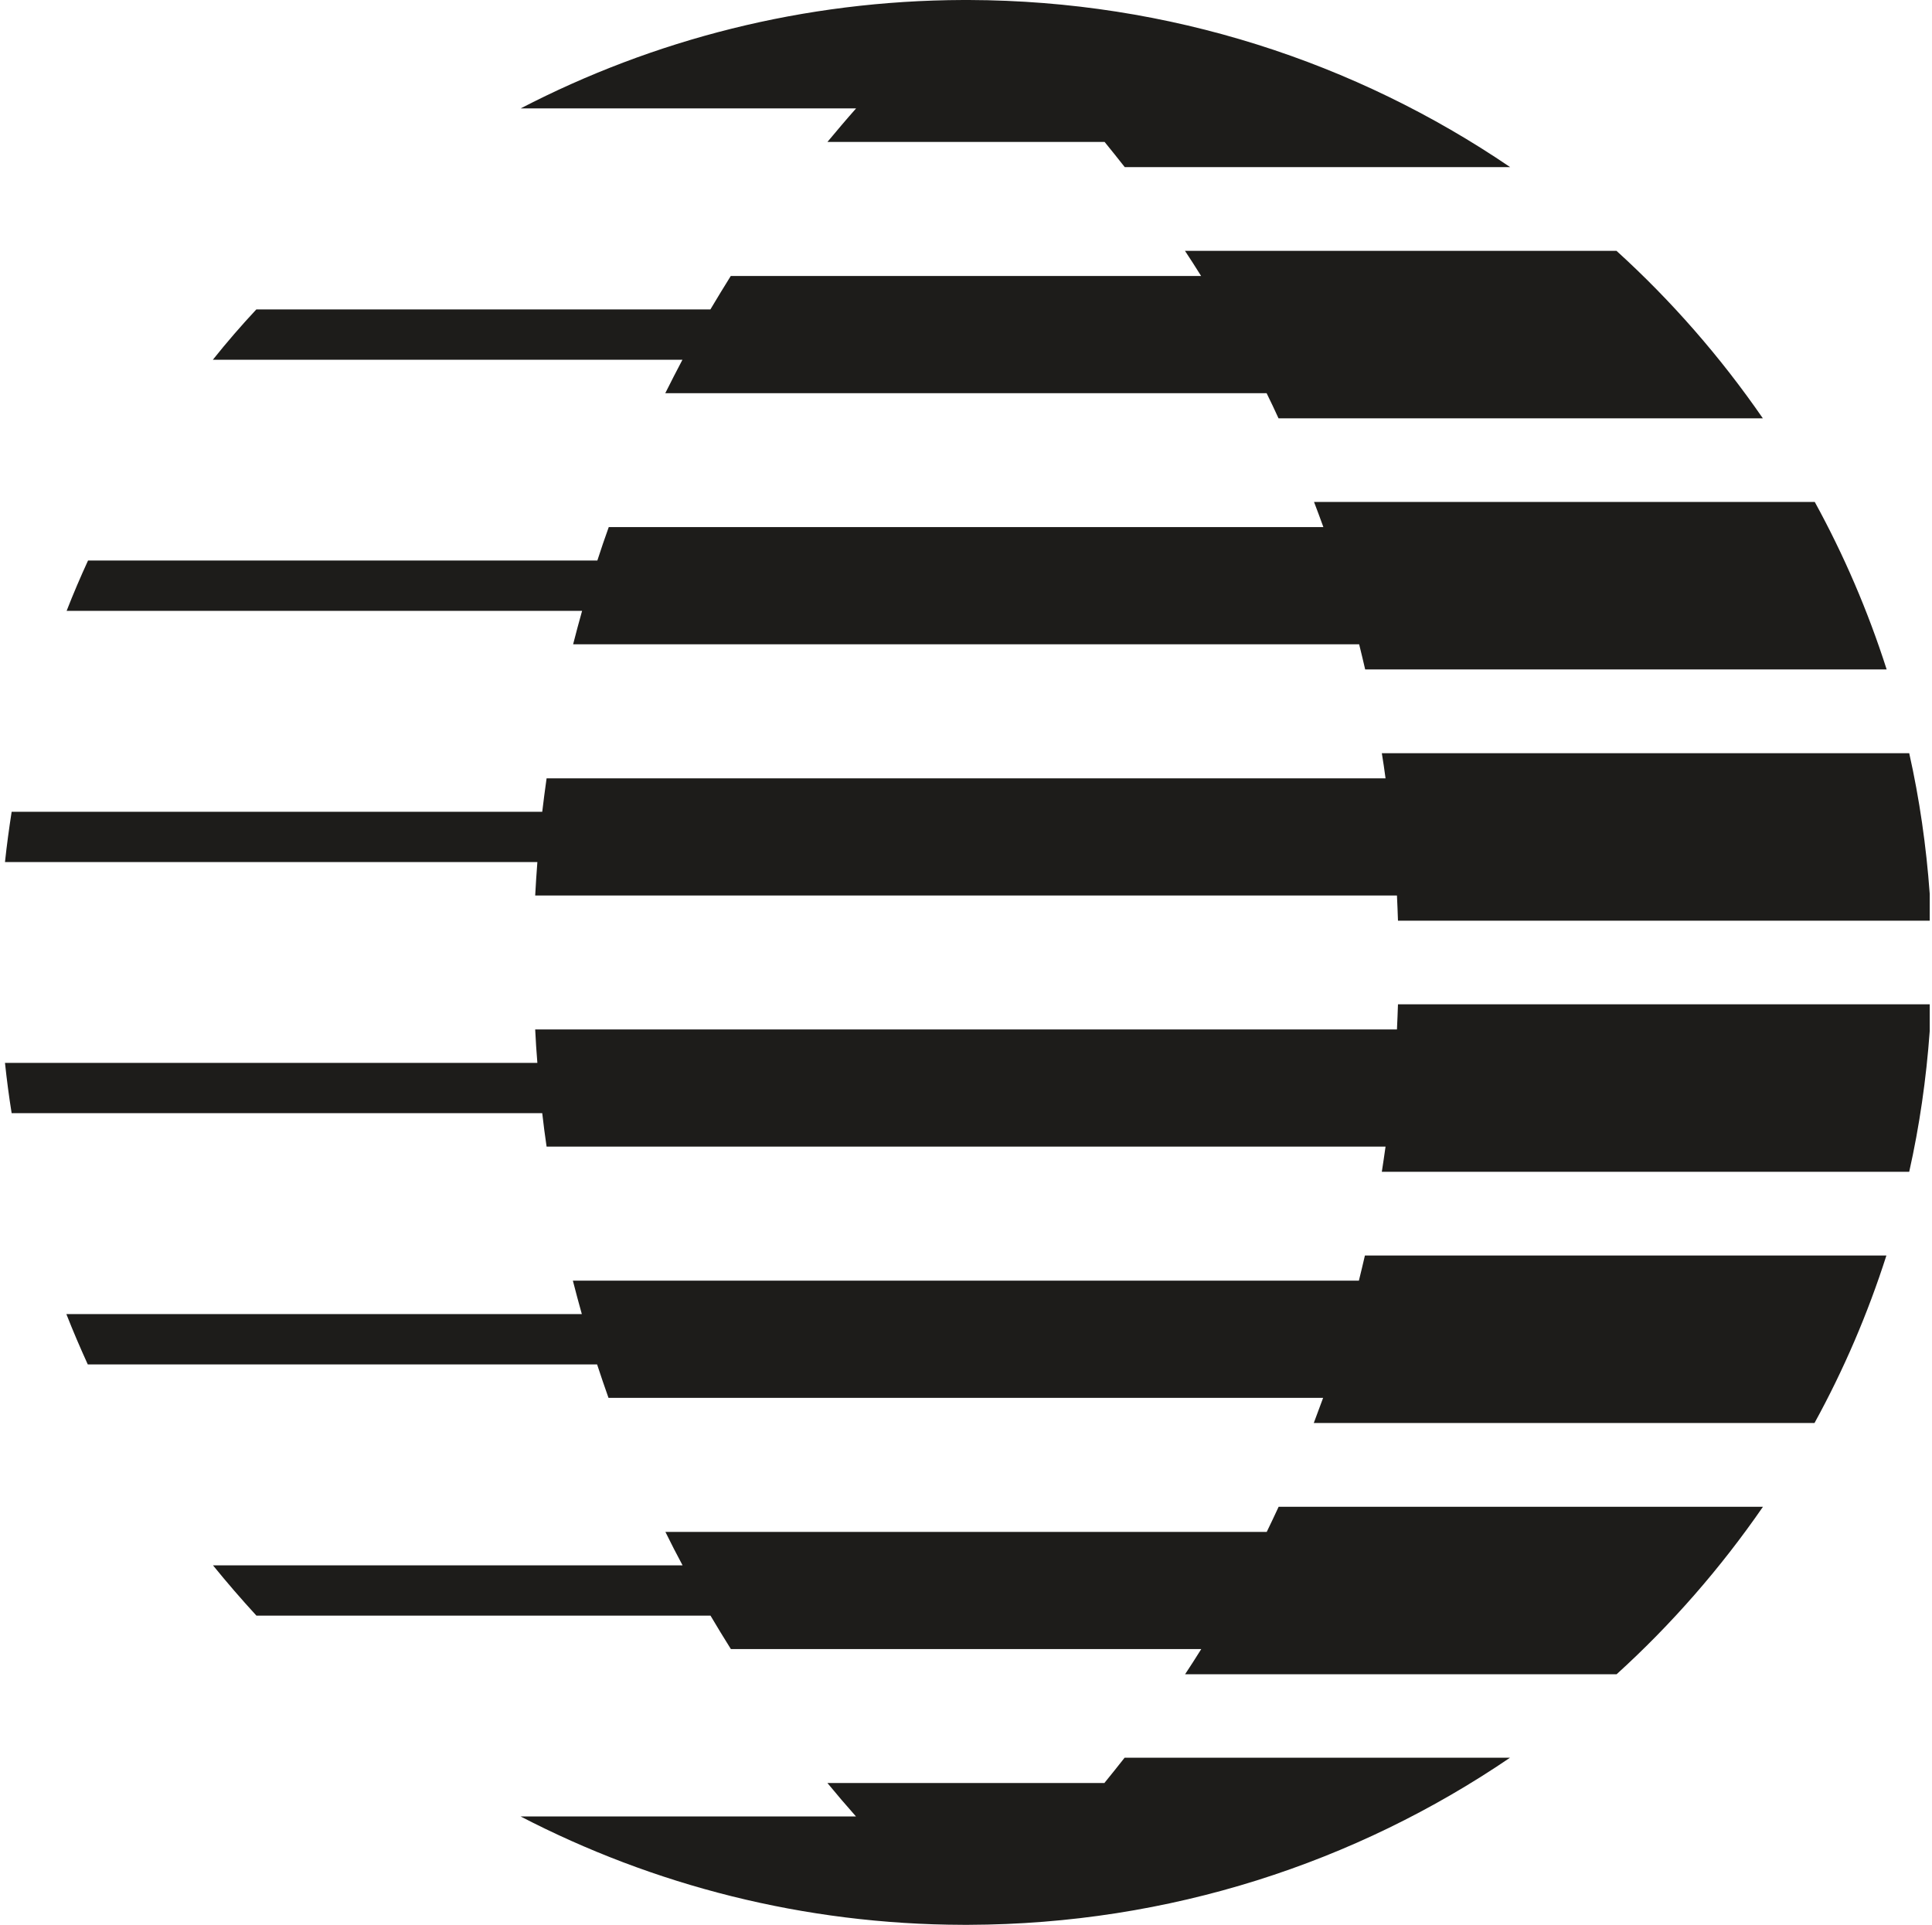
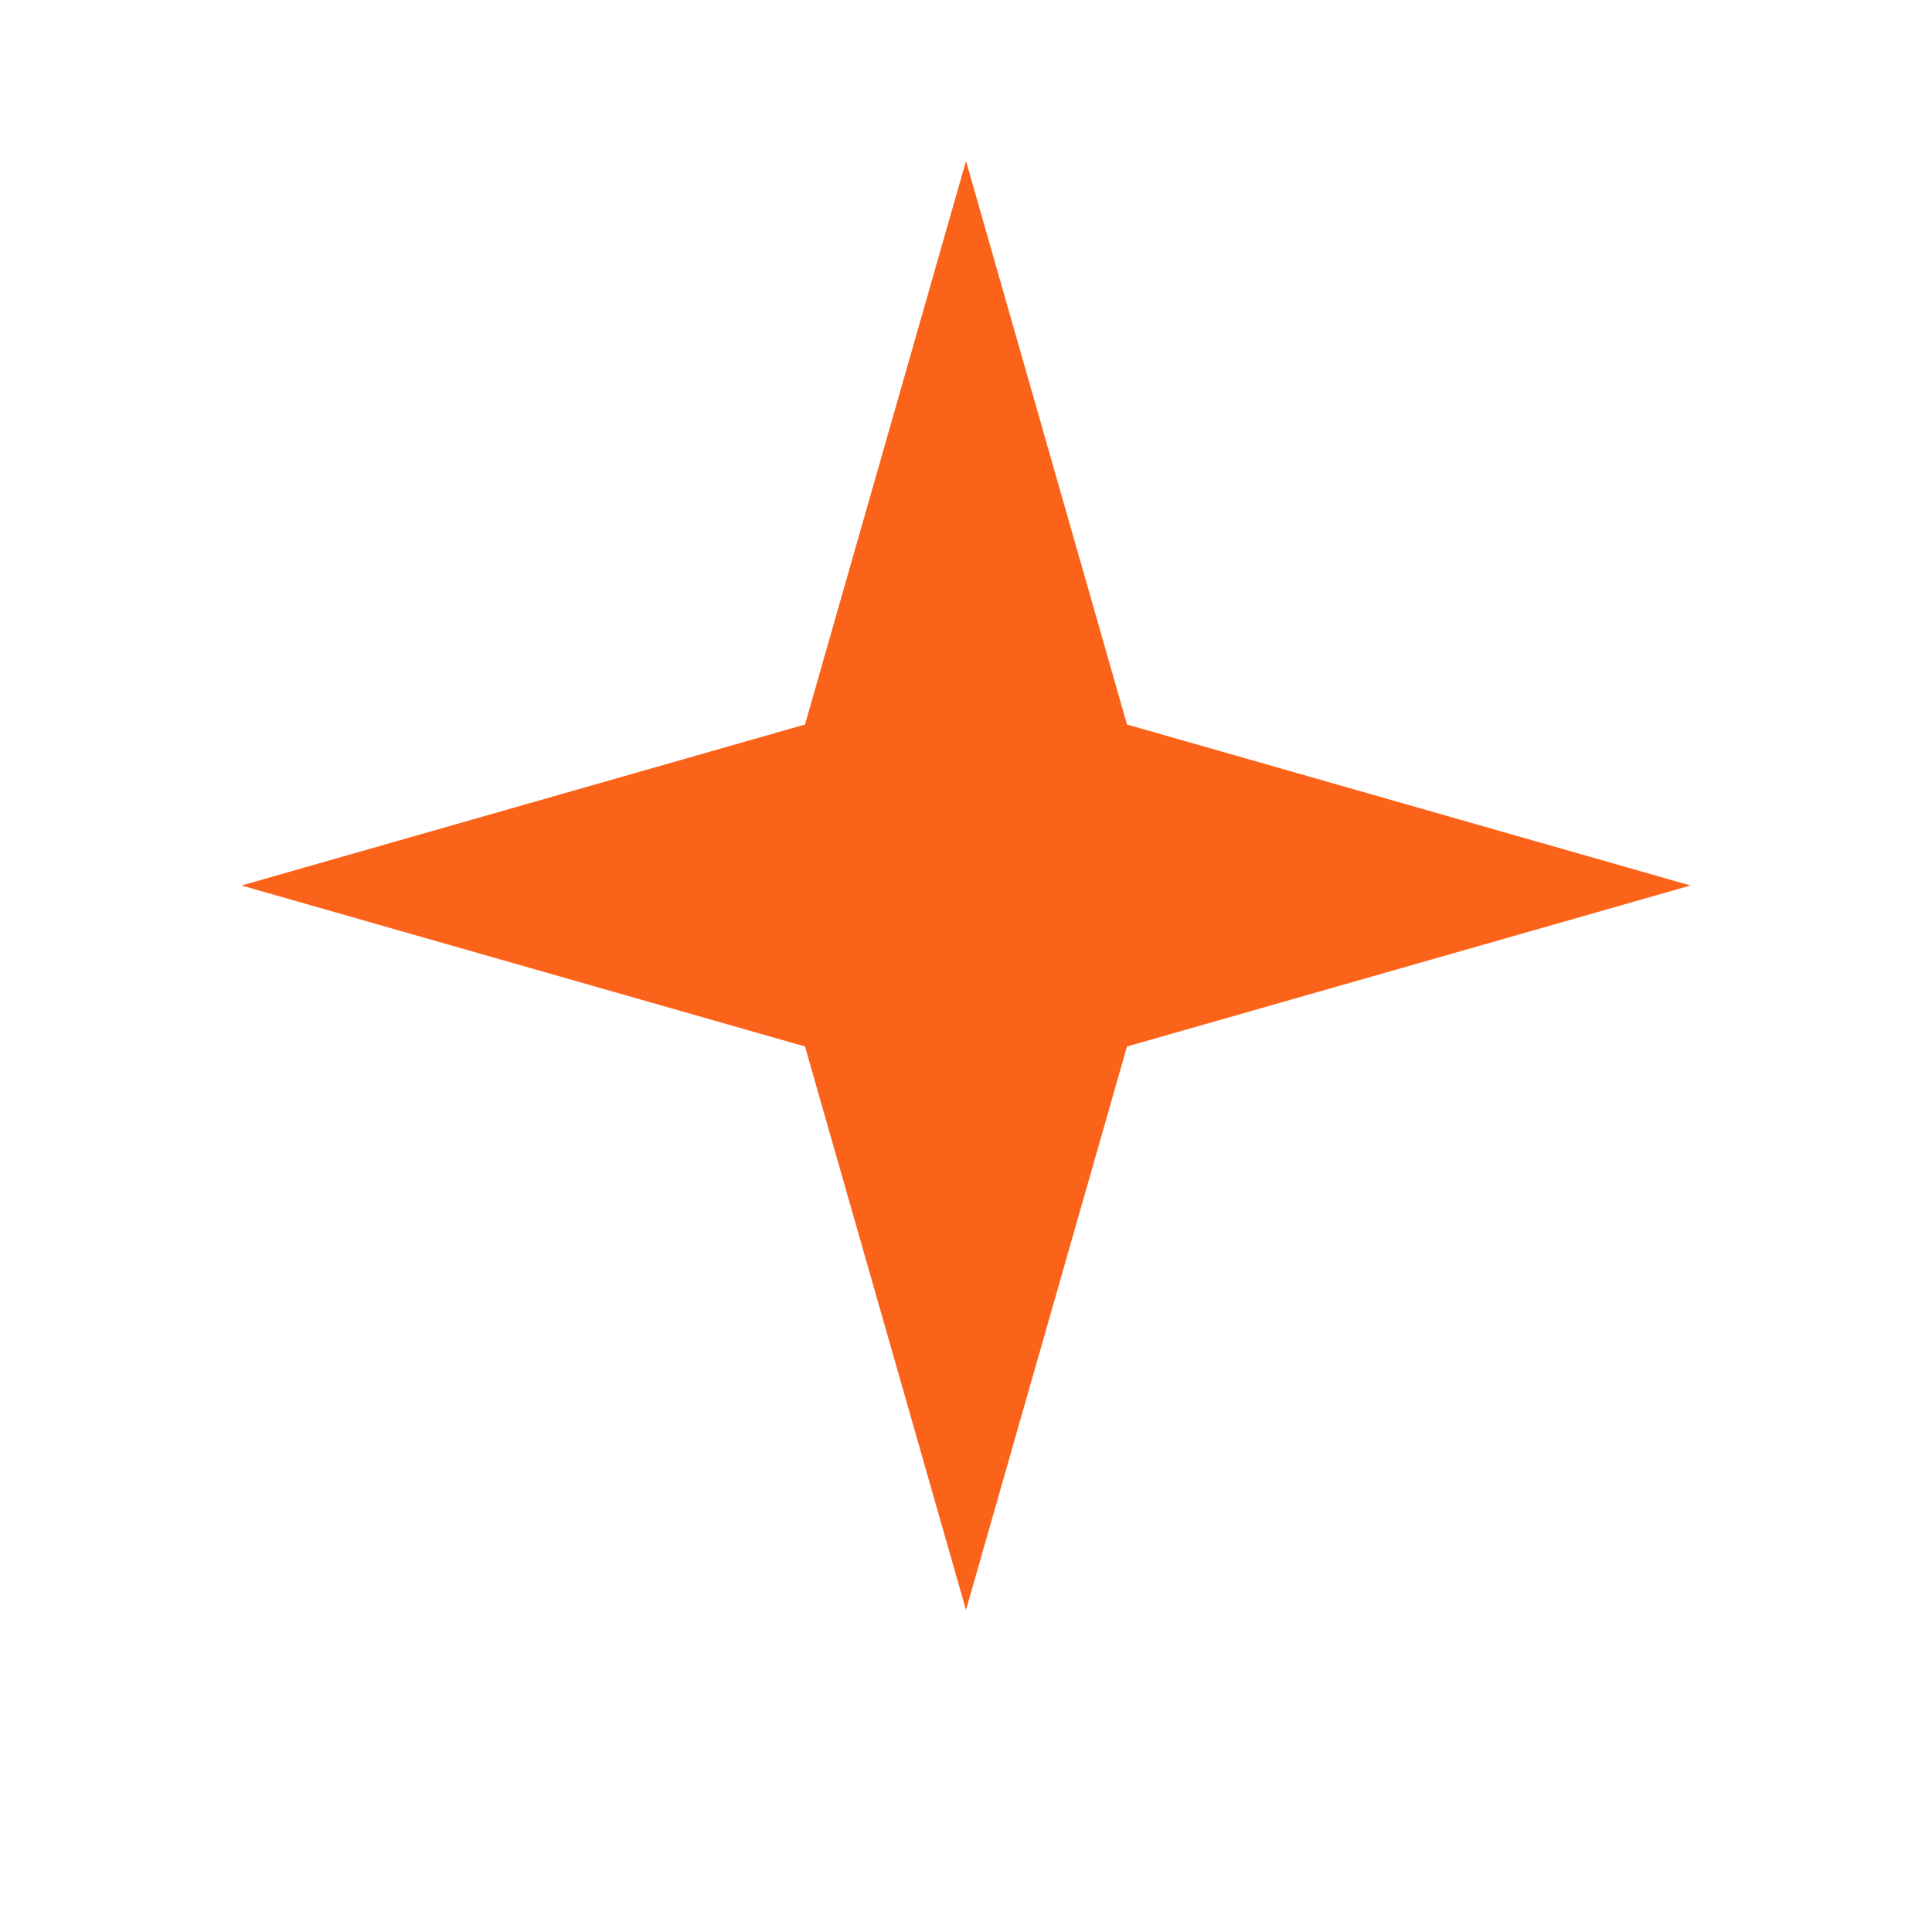
- <svg xmlns="http://www.w3.org/2000/svg" width="542" height="540" viewBox="0 0 542 540" fill="none">
-   <path d="M535.608 211.301H387.655C388.051 213.629 388.375 215.993 388.698 218.357H153.34C152.909 221.472 152.478 224.624 152.118 227.74H3.267C2.548 232.396 1.9 237.087 1.397 241.85H150.752C150.5 244.966 150.32 248.118 150.141 251.234H391.898C392.006 253.562 392.114 255.925 392.186 258.289H541.361V250.768C540.39 237.302 538.484 224.123 535.608 211.301Z" fill="#1D1C1A" />
-   <path d="M391.898 288.802H150.141C150.284 291.954 150.5 295.07 150.752 298.186H1.397C1.9 302.913 2.512 307.605 3.267 312.296H152.118C152.478 315.448 152.873 318.564 153.34 321.679H388.698C388.375 324.043 388.015 326.371 387.655 328.735H535.608C538.484 315.913 540.39 302.734 541.361 289.268V281.747H392.186C392.114 284.111 392.006 286.439 391.898 288.802Z" fill="#1D1C1A" />
-   <path d="M381.256 359.283H160.712C161.503 362.435 162.366 365.551 163.228 368.667H18.62C20.489 373.43 22.503 378.121 24.624 382.777H167.507C168.55 385.929 169.592 389.045 170.707 392.16H371.189C370.326 394.524 369.463 396.852 368.564 399.216H509.038C517.2 384.353 523.959 368.631 529.209 352.228H382.91C382.371 354.592 381.795 356.92 381.22 359.283H381.256Z" fill="#1D1C1A" />
-   <path d="M355.332 429.765H186.67C188.216 432.917 189.834 436.068 191.488 439.148H59.751C63.67 443.983 67.733 448.675 71.939 453.259H199.326C201.196 456.411 203.101 459.562 205.043 462.642H336.996C335.521 465.006 334.011 467.37 332.465 469.698H453.524C468.948 455.694 482.719 439.901 494.584 422.71H358.712C357.597 425.074 356.519 427.437 355.368 429.765H355.332Z" fill="#1D1C1A" />
-   <path d="M309.886 500.211H232.117C234.741 503.399 237.402 506.514 240.135 509.594H146.042C183.219 528.862 225.429 539.893 270.192 540C270.48 540 270.732 540 270.983 540C271.235 540 271.523 540 271.774 540C328.079 539.821 380.357 522.559 423.61 493.12H315.495C313.625 495.484 311.756 497.848 309.85 500.175L309.886 500.211Z" fill="#1D1C1A" />
-   <path d="M232.118 39.825H309.887C311.793 42.153 313.662 44.517 315.532 46.88H423.647C380.358 17.441 328.116 0.179 271.811 0C271.524 0 271.272 0 271.02 0C270.769 0 270.481 0 270.229 0C225.43 0.143 183.255 11.138 146.079 30.406H240.171C237.439 33.486 234.778 36.638 232.153 39.789L232.118 39.825Z" fill="#1D1C1A" />
-   <path d="M186.671 110.306H355.333C356.484 112.634 357.598 114.998 358.677 117.362H494.549C482.684 100.171 468.913 84.377 453.489 70.374H332.43C333.976 72.702 335.486 75.066 336.961 77.429H205.008C203.066 80.545 201.161 83.661 199.291 86.812H71.904C67.662 91.361 63.599 96.052 59.716 100.923H191.453C189.799 104.039 188.217 107.155 186.635 110.306H186.671Z" fill="#1D1C1A" />
-   <path d="M160.747 180.752H381.292C381.867 183.08 382.442 185.444 382.982 187.807H529.28C524.031 171.405 517.271 155.683 509.11 140.82H368.636C369.535 143.148 370.398 145.511 371.26 147.875H170.779C169.664 150.991 168.585 154.107 167.579 157.258H24.696C22.575 161.878 20.561 166.57 18.691 171.369H163.3C162.437 174.485 161.574 177.601 160.783 180.752H160.747Z" fill="#1D1C1A" />
+ <svg xmlns="http://www.w3.org/2000/svg" viewBox="0 0 24 24" fill="#fb631b">
+   <path d="M12 2 14 9 21 11 14 13 12 20 10 13 3 11 10 9z" />
</svg>
